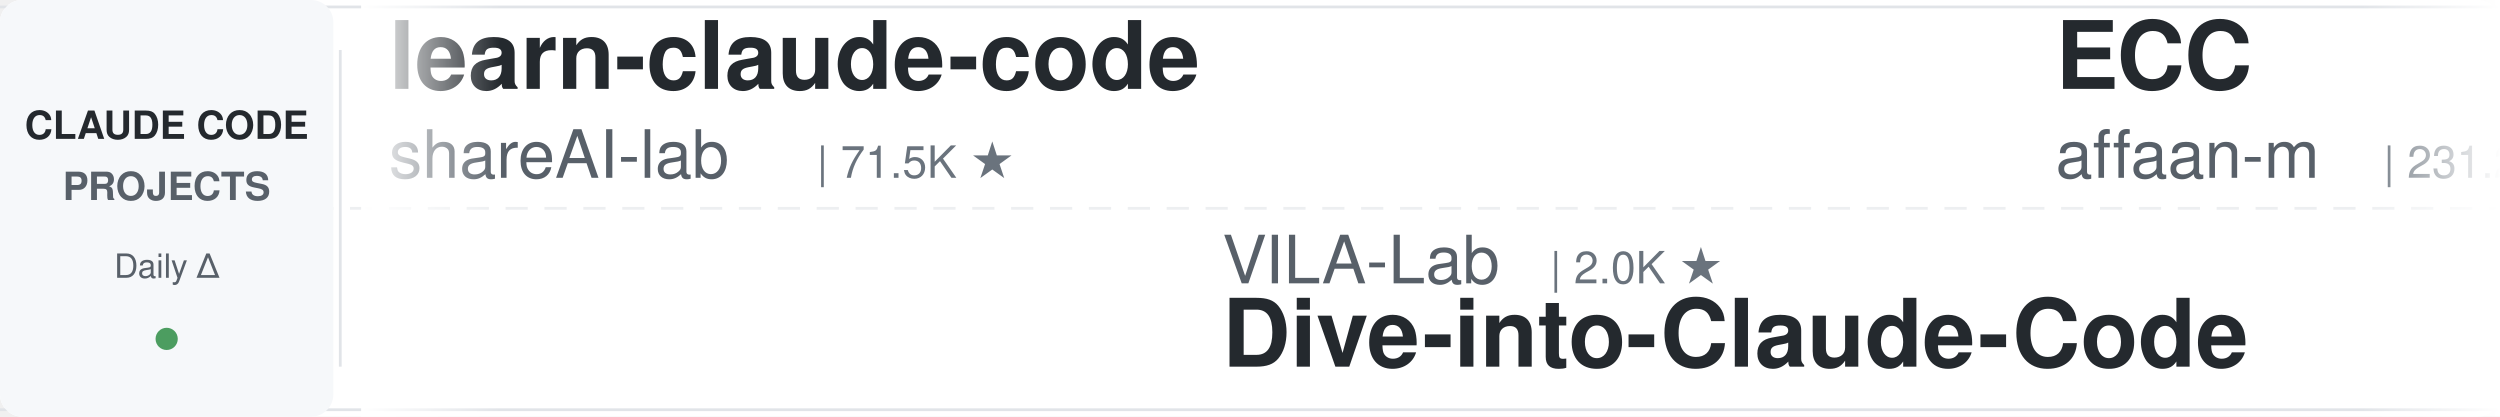
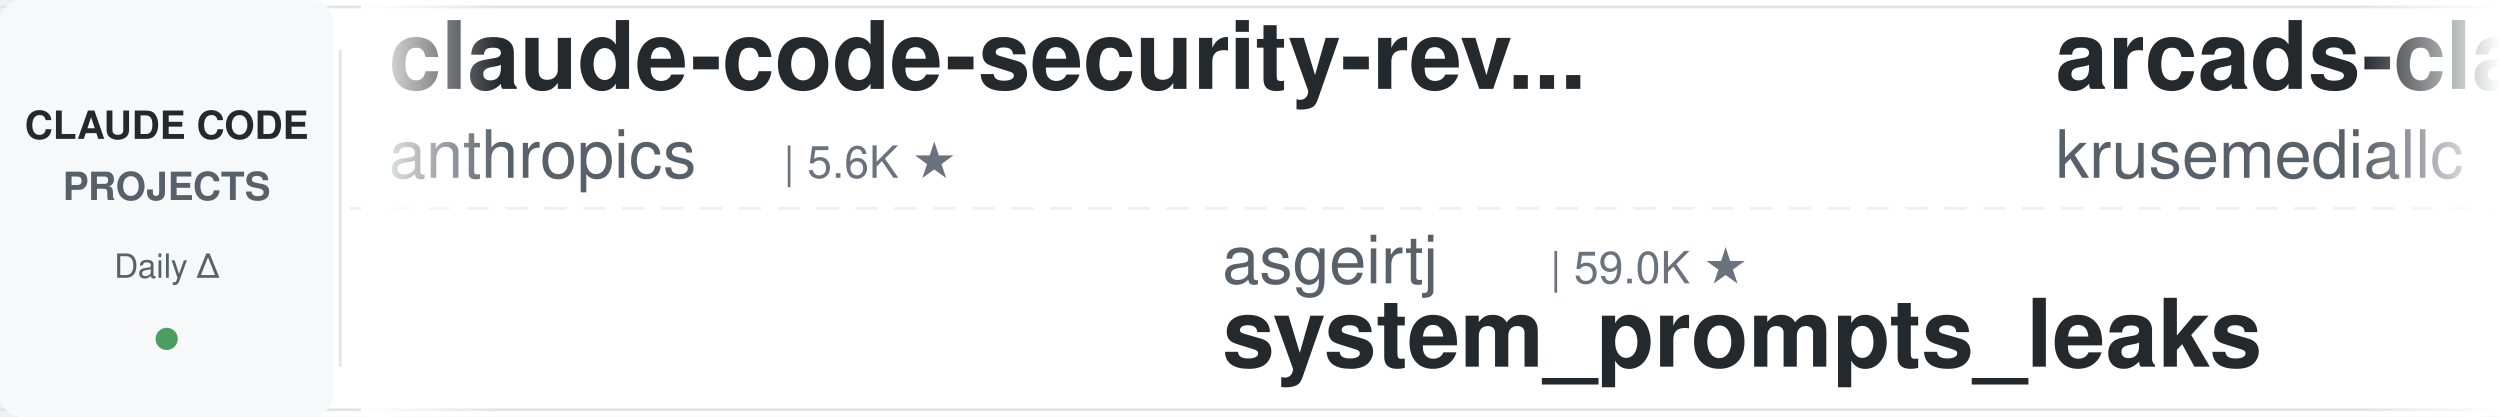
<svg xmlns="http://www.w3.org/2000/svg" width="900" height="150">
  <defs>
    <linearGradient id="leftFade" x1="0%" y1="0%" x2="100%" y2="0%">
      <stop offset="0%" style="stop-color:#ffffff;stop-opacity:1" />
      <stop offset="100%" style="stop-color:#ffffff;stop-opacity:0" />
    </linearGradient>
    <linearGradient id="rightFade" x1="0%" y1="0%" x2="100%" y2="0%">
      <stop offset="0%" style="stop-color:#ffffff;stop-opacity:0" />
      <stop offset="100%" style="stop-color:#ffffff;stop-opacity:1" />
    </linearGradient>
  </defs>
  <rect width="900" height="150" fill="#ffffff" rx="8" />
  <rect x="0" y="2" width="900" height="1" fill="#e1e4e8" />
  <rect x="0" y="147" width="900" height="1" fill="#e1e4e8" />
  <line x1="0" y1="75" x2="900" y2="75" stroke="#e1e4e8" stroke-width="1" stroke-dasharray="8 6" opacity="0.6" />
  <rect x="0" y="0" width="120" height="150" fill="#f6f8fa" rx="8" />
  <text x="60" y="50" font-family="-apple-system, BlinkMacSystemFont, 'Segoe UI', Helvetica, Arial, sans-serif" font-size="14" font-weight="600" fill="#24292e" text-anchor="middle">CLAUDE CODE</text>
  <text x="60" y="72" font-family="-apple-system, BlinkMacSystemFont, 'Segoe UI', Helvetica, Arial, sans-serif" font-size="14" font-weight="600" fill="#586069" text-anchor="middle">PROJECTS</text>
  <text x="60" y="100" font-family="-apple-system, BlinkMacSystemFont, 'Segoe UI', Helvetica, Arial, sans-serif" font-size="12" font-weight="500" fill="#586069" text-anchor="middle">Daily Δ</text>
  <circle cx="60" cy="122" r="4" fill="#22863a" opacity="0.8" />
  <rect x="122" y="18" width="1" height="114" fill="#e1e4e8" />
  <clipPath id="tickerClip">
    <rect x="130" y="0" width="770" height="150" />
  </clipPath>
  <g clip-path="url(#tickerClip)">
    <g id="tickerItems">
      <animateTransform attributeName="transform" attributeType="XML" type="translate" from="0 0" to="-3000 0" dur="54s" repeatCount="indefinite" />
      <g transform="translate(0, 0)">
-         <text x="140" y="32" font-family="-apple-system, BlinkMacSystemFont, 'Segoe UI', Helvetica, Arial, sans-serif" font-size="34" font-weight="600" fill="#24292e">learn-claude-code</text>
-         <text x="140" y="64" font-family="-apple-system, BlinkMacSystemFont, 'Segoe UI', Helvetica, Arial, sans-serif" font-size="24" font-weight="400" fill="#586069">shareAI-lab</text>
-         <text x="294" y="64" font-family="-apple-system, BlinkMacSystemFont, 'Segoe UI', Helvetica, Arial, sans-serif" font-size="16" font-weight="500" fill="#6a737d">| 71.5K ★</text>
+         <text x="140" y="32" font-family="-apple-system, BlinkMacSystemFont, 'Segoe UI', Helvetica, Arial, sans-serif" font-size="34" font-weight="600" fill="#24292e">claude-code-security-rev...</text>
+         <text x="140" y="64" font-family="-apple-system, BlinkMacSystemFont, 'Segoe UI', Helvetica, Arial, sans-serif" font-size="24" font-weight="400" fill="#586069">anthropics</text>
+         <text x="282" y="64" font-family="-apple-system, BlinkMacSystemFont, 'Segoe UI', Helvetica, Arial, sans-serif" font-size="16" font-weight="500" fill="#6a737d">| 5.6K ★</text>
      </g>
      <g transform="translate(300, 0)">
-         <text x="140" y="102" font-family="-apple-system, BlinkMacSystemFont, 'Segoe UI', Helvetica, Arial, sans-serif" font-size="24" font-weight="400" fill="#586069">VILA-Lab</text>
-         <text x="258" y="102" font-family="-apple-system, BlinkMacSystemFont, 'Segoe UI', Helvetica, Arial, sans-serif" font-size="16" font-weight="500" fill="#6a737d">| 2.0K ★</text>
-         <text x="140" y="132" font-family="-apple-system, BlinkMacSystemFont, 'Segoe UI', Helvetica, Arial, sans-serif" font-size="34" font-weight="600" fill="#24292e">Dive-into-Claude-Code</text>
+         <text x="140" y="102" font-family="-apple-system, BlinkMacSystemFont, 'Segoe UI', Helvetica, Arial, sans-serif" font-size="24" font-weight="400" fill="#586069">asgeirtj</text>
+         <text x="258" y="102" font-family="-apple-system, BlinkMacSystemFont, 'Segoe UI', Helvetica, Arial, sans-serif" font-size="16" font-weight="500" fill="#6a737d">| 59.0K ★</text>
+         <text x="140" y="132" font-family="-apple-system, BlinkMacSystemFont, 'Segoe UI', Helvetica, Arial, sans-serif" font-size="34" font-weight="600" fill="#24292e">system_prompts_leaks</text>
      </g>
      <g transform="translate(600, 0)">
-         <text x="140" y="32" font-family="-apple-system, BlinkMacSystemFont, 'Segoe UI', Helvetica, Arial, sans-serif" font-size="34" font-weight="600" fill="#24292e">ECC</text>
-         <text x="140" y="64" font-family="-apple-system, BlinkMacSystemFont, 'Segoe UI', Helvetica, Arial, sans-serif" font-size="24" font-weight="400" fill="#586069">affaan-m</text>
-         <text x="258" y="64" font-family="-apple-system, BlinkMacSystemFont, 'Segoe UI', Helvetica, Arial, sans-serif" font-size="16" font-weight="500" fill="#6a737d">| 231.2K ★</text>
+         <text x="140" y="32" font-family="-apple-system, BlinkMacSystemFont, 'Segoe UI', Helvetica, Arial, sans-serif" font-size="34" font-weight="600" fill="#24292e">arcads-claude-code</text>
+         <text x="140" y="64" font-family="-apple-system, BlinkMacSystemFont, 'Segoe UI', Helvetica, Arial, sans-serif" font-size="24" font-weight="400" fill="#586069">krusemediallc</text>
+         <text x="318" y="64" font-family="-apple-system, BlinkMacSystemFont, 'Segoe UI', Helvetica, Arial, sans-serif" font-size="16" font-weight="500" fill="#6a737d">| 1.0K ★</text>
      </g>
      <g transform="translate(900, 0)">
-         <text x="140" y="102" font-family="-apple-system, BlinkMacSystemFont, 'Segoe UI', Helvetica, Arial, sans-serif" font-size="24" font-weight="400" fill="#586069">rohitg00</text>
-         <text x="258" y="102" font-family="-apple-system, BlinkMacSystemFont, 'Segoe UI', Helvetica, Arial, sans-serif" font-size="16" font-weight="500" fill="#6a737d">| 2.4K ★</text>
-         <text x="140" y="132" font-family="-apple-system, BlinkMacSystemFont, 'Segoe UI', Helvetica, Arial, sans-serif" font-size="34" font-weight="600" fill="#24292e">awesome-claude-code-tool...</text>
+         <text x="140" y="102" font-family="-apple-system, BlinkMacSystemFont, 'Segoe UI', Helvetica, Arial, sans-serif" font-size="24" font-weight="400" fill="#586069">RichardAtCT</text>
+         <text x="294" y="102" font-family="-apple-system, BlinkMacSystemFont, 'Segoe UI', Helvetica, Arial, sans-serif" font-size="16" font-weight="500" fill="#6a737d">| 2.7K ★</text>
+         <text x="140" y="132" font-family="-apple-system, BlinkMacSystemFont, 'Segoe UI', Helvetica, Arial, sans-serif" font-size="34" font-weight="600" fill="#24292e">claude-code-telegram</text>
      </g>
      <g transform="translate(1200, 0)">
-         <text x="140" y="32" font-family="-apple-system, BlinkMacSystemFont, 'Segoe UI', Helvetica, Arial, sans-serif" font-size="34" font-weight="600" fill="#24292e">claude-code-transcripts</text>
-         <text x="140" y="64" font-family="-apple-system, BlinkMacSystemFont, 'Segoe UI', Helvetica, Arial, sans-serif" font-size="24" font-weight="400" fill="#586069">simonw</text>
-         <text x="234" y="64" font-family="-apple-system, BlinkMacSystemFont, 'Segoe UI', Helvetica, Arial, sans-serif" font-size="16" font-weight="500" fill="#6a737d">| 1.6K ★</text>
+         <text x="140" y="32" font-family="-apple-system, BlinkMacSystemFont, 'Segoe UI', Helvetica, Arial, sans-serif" font-size="34" font-weight="600" fill="#24292e">claude-coder</text>
+         <text x="140" y="64" font-family="-apple-system, BlinkMacSystemFont, 'Segoe UI', Helvetica, Arial, sans-serif" font-size="24" font-weight="400" fill="#586069">kodu-ai</text>
+         <text x="246" y="64" font-family="-apple-system, BlinkMacSystemFont, 'Segoe UI', Helvetica, Arial, sans-serif" font-size="16" font-weight="500" fill="#6a737d">| 5.3K ★</text>
      </g>
      <g transform="translate(1500, 0)">
-         <text x="140" y="102" font-family="-apple-system, BlinkMacSystemFont, 'Segoe UI', Helvetica, Arial, sans-serif" font-size="24" font-weight="400" fill="#586069">Windy3f3f3f3f</text>
-         <text x="318" y="102" font-family="-apple-system, BlinkMacSystemFont, 'Segoe UI', Helvetica, Arial, sans-serif" font-size="16" font-weight="500" fill="#6a737d">| 3.2K ★</text>
-         <text x="140" y="132" font-family="-apple-system, BlinkMacSystemFont, 'Segoe UI', Helvetica, Arial, sans-serif" font-size="34" font-weight="600" fill="#24292e">how-claude-code-works</text>
+         <text x="140" y="102" font-family="-apple-system, BlinkMacSystemFont, 'Segoe UI', Helvetica, Arial, sans-serif" font-size="24" font-weight="400" fill="#586069">ChrisWiles</text>
+         <text x="282" y="102" font-family="-apple-system, BlinkMacSystemFont, 'Segoe UI', Helvetica, Arial, sans-serif" font-size="16" font-weight="500" fill="#6a737d">| 6.0K ★</text>
+         <text x="140" y="132" font-family="-apple-system, BlinkMacSystemFont, 'Segoe UI', Helvetica, Arial, sans-serif" font-size="34" font-weight="600" fill="#24292e">claude-code-showcase</text>
      </g>
      <g transform="translate(1800, 0)">
-         <text x="140" y="32" font-family="-apple-system, BlinkMacSystemFont, 'Segoe UI', Helvetica, Arial, sans-serif" font-size="34" font-weight="600" fill="#24292e">claude-code-source</text>
-         <text x="140" y="64" font-family="-apple-system, BlinkMacSystemFont, 'Segoe UI', Helvetica, Arial, sans-serif" font-size="24" font-weight="400" fill="#586069">AprilNEA</text>
-         <text x="258" y="64" font-family="-apple-system, BlinkMacSystemFont, 'Segoe UI', Helvetica, Arial, sans-serif" font-size="16" font-weight="500" fill="#6a737d">| 392 ★</text>
+         <text x="140" y="32" font-family="-apple-system, BlinkMacSystemFont, 'Segoe UI', Helvetica, Arial, sans-serif" font-size="34" font-weight="600" fill="#24292e">claude-code-prompts</text>
+         <text x="140" y="64" font-family="-apple-system, BlinkMacSystemFont, 'Segoe UI', Helvetica, Arial, sans-serif" font-size="24" font-weight="400" fill="#586069">repowise-dev</text>
+         <text x="306" y="64" font-family="-apple-system, BlinkMacSystemFont, 'Segoe UI', Helvetica, Arial, sans-serif" font-size="16" font-weight="500" fill="#6a737d">| 1.2K ★</text>
      </g>
      <g transform="translate(2100, 0)">
-         <text x="140" y="102" font-family="-apple-system, BlinkMacSystemFont, 'Segoe UI', Helvetica, Arial, sans-serif" font-size="24" font-weight="400" fill="#586069">pedrohcgs</text>
-         <text x="270" y="102" font-family="-apple-system, BlinkMacSystemFont, 'Segoe UI', Helvetica, Arial, sans-serif" font-size="16" font-weight="500" fill="#6a737d">| 1.4K ★</text>
-         <text x="140" y="132" font-family="-apple-system, BlinkMacSystemFont, 'Segoe UI', Helvetica, Arial, sans-serif" font-size="34" font-weight="600" fill="#24292e">claude-code-my-workflow</text>
+         <text x="140" y="102" font-family="-apple-system, BlinkMacSystemFont, 'Segoe UI', Helvetica, Arial, sans-serif" font-size="24" font-weight="400" fill="#586069">multica-ai</text>
+         <text x="282" y="102" font-family="-apple-system, BlinkMacSystemFont, 'Segoe UI', Helvetica, Arial, sans-serif" font-size="16" font-weight="500" fill="#6a737d">| 194.3K ★</text>
+         <text x="140" y="132" font-family="-apple-system, BlinkMacSystemFont, 'Segoe UI', Helvetica, Arial, sans-serif" font-size="34" font-weight="600" fill="#24292e">andrej-karpathy-skills</text>
      </g>
      <g transform="translate(2400, 0)">
-         <text x="140" y="32" font-family="-apple-system, BlinkMacSystemFont, 'Segoe UI', Helvetica, Arial, sans-serif" font-size="34" font-weight="600" fill="#24292e">pi-vs-claude-code</text>
-         <text x="140" y="64" font-family="-apple-system, BlinkMacSystemFont, 'Segoe UI', Helvetica, Arial, sans-serif" font-size="24" font-weight="400" fill="#586069">disler</text>
-         <text x="234" y="64" font-family="-apple-system, BlinkMacSystemFont, 'Segoe UI', Helvetica, Arial, sans-serif" font-size="16" font-weight="500" fill="#6a737d">| 1.5K ★</text>
+         <text x="140" y="32" font-family="-apple-system, BlinkMacSystemFont, 'Segoe UI', Helvetica, Arial, sans-serif" font-size="34" font-weight="600" fill="#24292e">everything-claude-code-z...</text>
+         <text x="140" y="64" font-family="-apple-system, BlinkMacSystemFont, 'Segoe UI', Helvetica, Arial, sans-serif" font-size="24" font-weight="400" fill="#586069">xu-xiang</text>
+         <text x="258" y="64" font-family="-apple-system, BlinkMacSystemFont, 'Segoe UI', Helvetica, Arial, sans-serif" font-size="16" font-weight="500" fill="#6a737d">| 1.7K ★</text>
      </g>
      <g transform="translate(2700, 0)">
-         <text x="140" y="102" font-family="-apple-system, BlinkMacSystemFont, 'Segoe UI', Helvetica, Arial, sans-serif" font-size="24" font-weight="400" fill="#586069">shanraisshan</text>
-         <text x="306" y="102" font-family="-apple-system, BlinkMacSystemFont, 'Segoe UI', Helvetica, Arial, sans-serif" font-size="16" font-weight="500" fill="#6a737d">| 63.1K ★</text>
-         <text x="140" y="132" font-family="-apple-system, BlinkMacSystemFont, 'Segoe UI', Helvetica, Arial, sans-serif" font-size="34" font-weight="600" fill="#24292e">claude-code-best-practic...</text>
+         <text x="140" y="102" font-family="-apple-system, BlinkMacSystemFont, 'Segoe UI', Helvetica, Arial, sans-serif" font-size="24" font-weight="400" fill="#586069">centminmod</text>
+         <text x="282" y="102" font-family="-apple-system, BlinkMacSystemFont, 'Segoe UI', Helvetica, Arial, sans-serif" font-size="16" font-weight="500" fill="#6a737d">| 2.5K ★</text>
+         <text x="140" y="132" font-family="-apple-system, BlinkMacSystemFont, 'Segoe UI', Helvetica, Arial, sans-serif" font-size="34" font-weight="600" fill="#24292e">my-claude-code-setup</text>
      </g>
      <g transform="translate(3000, 0)">
-         <text x="140" y="32" font-family="-apple-system, BlinkMacSystemFont, 'Segoe UI', Helvetica, Arial, sans-serif" font-size="34" font-weight="600" fill="#24292e">learn-claude-code</text>
-         <text x="140" y="64" font-family="-apple-system, BlinkMacSystemFont, 'Segoe UI', Helvetica, Arial, sans-serif" font-size="24" font-weight="400" fill="#586069">shareAI-lab</text>
-         <text x="294" y="64" font-family="-apple-system, BlinkMacSystemFont, 'Segoe UI', Helvetica, Arial, sans-serif" font-size="16" font-weight="500" fill="#6a737d">| 71.5K ★</text>
+         <text x="140" y="32" font-family="-apple-system, BlinkMacSystemFont, 'Segoe UI', Helvetica, Arial, sans-serif" font-size="34" font-weight="600" fill="#24292e">claude-code-security-rev...</text>
+         <text x="140" y="64" font-family="-apple-system, BlinkMacSystemFont, 'Segoe UI', Helvetica, Arial, sans-serif" font-size="24" font-weight="400" fill="#586069">anthropics</text>
+         <text x="282" y="64" font-family="-apple-system, BlinkMacSystemFont, 'Segoe UI', Helvetica, Arial, sans-serif" font-size="16" font-weight="500" fill="#6a737d">| 5.6K ★</text>
      </g>
      <g transform="translate(3300, 0)">
-         <text x="140" y="102" font-family="-apple-system, BlinkMacSystemFont, 'Segoe UI', Helvetica, Arial, sans-serif" font-size="24" font-weight="400" fill="#586069">VILA-Lab</text>
-         <text x="258" y="102" font-family="-apple-system, BlinkMacSystemFont, 'Segoe UI', Helvetica, Arial, sans-serif" font-size="16" font-weight="500" fill="#6a737d">| 2.0K ★</text>
-         <text x="140" y="132" font-family="-apple-system, BlinkMacSystemFont, 'Segoe UI', Helvetica, Arial, sans-serif" font-size="34" font-weight="600" fill="#24292e">Dive-into-Claude-Code</text>
+         <text x="140" y="102" font-family="-apple-system, BlinkMacSystemFont, 'Segoe UI', Helvetica, Arial, sans-serif" font-size="24" font-weight="400" fill="#586069">asgeirtj</text>
+         <text x="258" y="102" font-family="-apple-system, BlinkMacSystemFont, 'Segoe UI', Helvetica, Arial, sans-serif" font-size="16" font-weight="500" fill="#6a737d">| 59.0K ★</text>
+         <text x="140" y="132" font-family="-apple-system, BlinkMacSystemFont, 'Segoe UI', Helvetica, Arial, sans-serif" font-size="34" font-weight="600" fill="#24292e">system_prompts_leaks</text>
      </g>
      <g transform="translate(3600, 0)">
-         <text x="140" y="32" font-family="-apple-system, BlinkMacSystemFont, 'Segoe UI', Helvetica, Arial, sans-serif" font-size="34" font-weight="600" fill="#24292e">ECC</text>
-         <text x="140" y="64" font-family="-apple-system, BlinkMacSystemFont, 'Segoe UI', Helvetica, Arial, sans-serif" font-size="24" font-weight="400" fill="#586069">affaan-m</text>
-         <text x="258" y="64" font-family="-apple-system, BlinkMacSystemFont, 'Segoe UI', Helvetica, Arial, sans-serif" font-size="16" font-weight="500" fill="#6a737d">| 231.2K ★</text>
+         <text x="140" y="32" font-family="-apple-system, BlinkMacSystemFont, 'Segoe UI', Helvetica, Arial, sans-serif" font-size="34" font-weight="600" fill="#24292e">arcads-claude-code</text>
+         <text x="140" y="64" font-family="-apple-system, BlinkMacSystemFont, 'Segoe UI', Helvetica, Arial, sans-serif" font-size="24" font-weight="400" fill="#586069">krusemediallc</text>
+         <text x="318" y="64" font-family="-apple-system, BlinkMacSystemFont, 'Segoe UI', Helvetica, Arial, sans-serif" font-size="16" font-weight="500" fill="#6a737d">| 1.0K ★</text>
      </g>
      <g transform="translate(3900, 0)">
-         <text x="140" y="102" font-family="-apple-system, BlinkMacSystemFont, 'Segoe UI', Helvetica, Arial, sans-serif" font-size="24" font-weight="400" fill="#586069">rohitg00</text>
-         <text x="258" y="102" font-family="-apple-system, BlinkMacSystemFont, 'Segoe UI', Helvetica, Arial, sans-serif" font-size="16" font-weight="500" fill="#6a737d">| 2.4K ★</text>
-         <text x="140" y="132" font-family="-apple-system, BlinkMacSystemFont, 'Segoe UI', Helvetica, Arial, sans-serif" font-size="34" font-weight="600" fill="#24292e">awesome-claude-code-tool...</text>
+         <text x="140" y="102" font-family="-apple-system, BlinkMacSystemFont, 'Segoe UI', Helvetica, Arial, sans-serif" font-size="24" font-weight="400" fill="#586069">RichardAtCT</text>
+         <text x="294" y="102" font-family="-apple-system, BlinkMacSystemFont, 'Segoe UI', Helvetica, Arial, sans-serif" font-size="16" font-weight="500" fill="#6a737d">| 2.7K ★</text>
+         <text x="140" y="132" font-family="-apple-system, BlinkMacSystemFont, 'Segoe UI', Helvetica, Arial, sans-serif" font-size="34" font-weight="600" fill="#24292e">claude-code-telegram</text>
      </g>
    </g>
  </g>
  <rect x="130" y="0" width="50" height="150" fill="url(#leftFade)" />
  <rect x="850" y="0" width="50" height="150" fill="url(#rightFade)" />
</svg>
